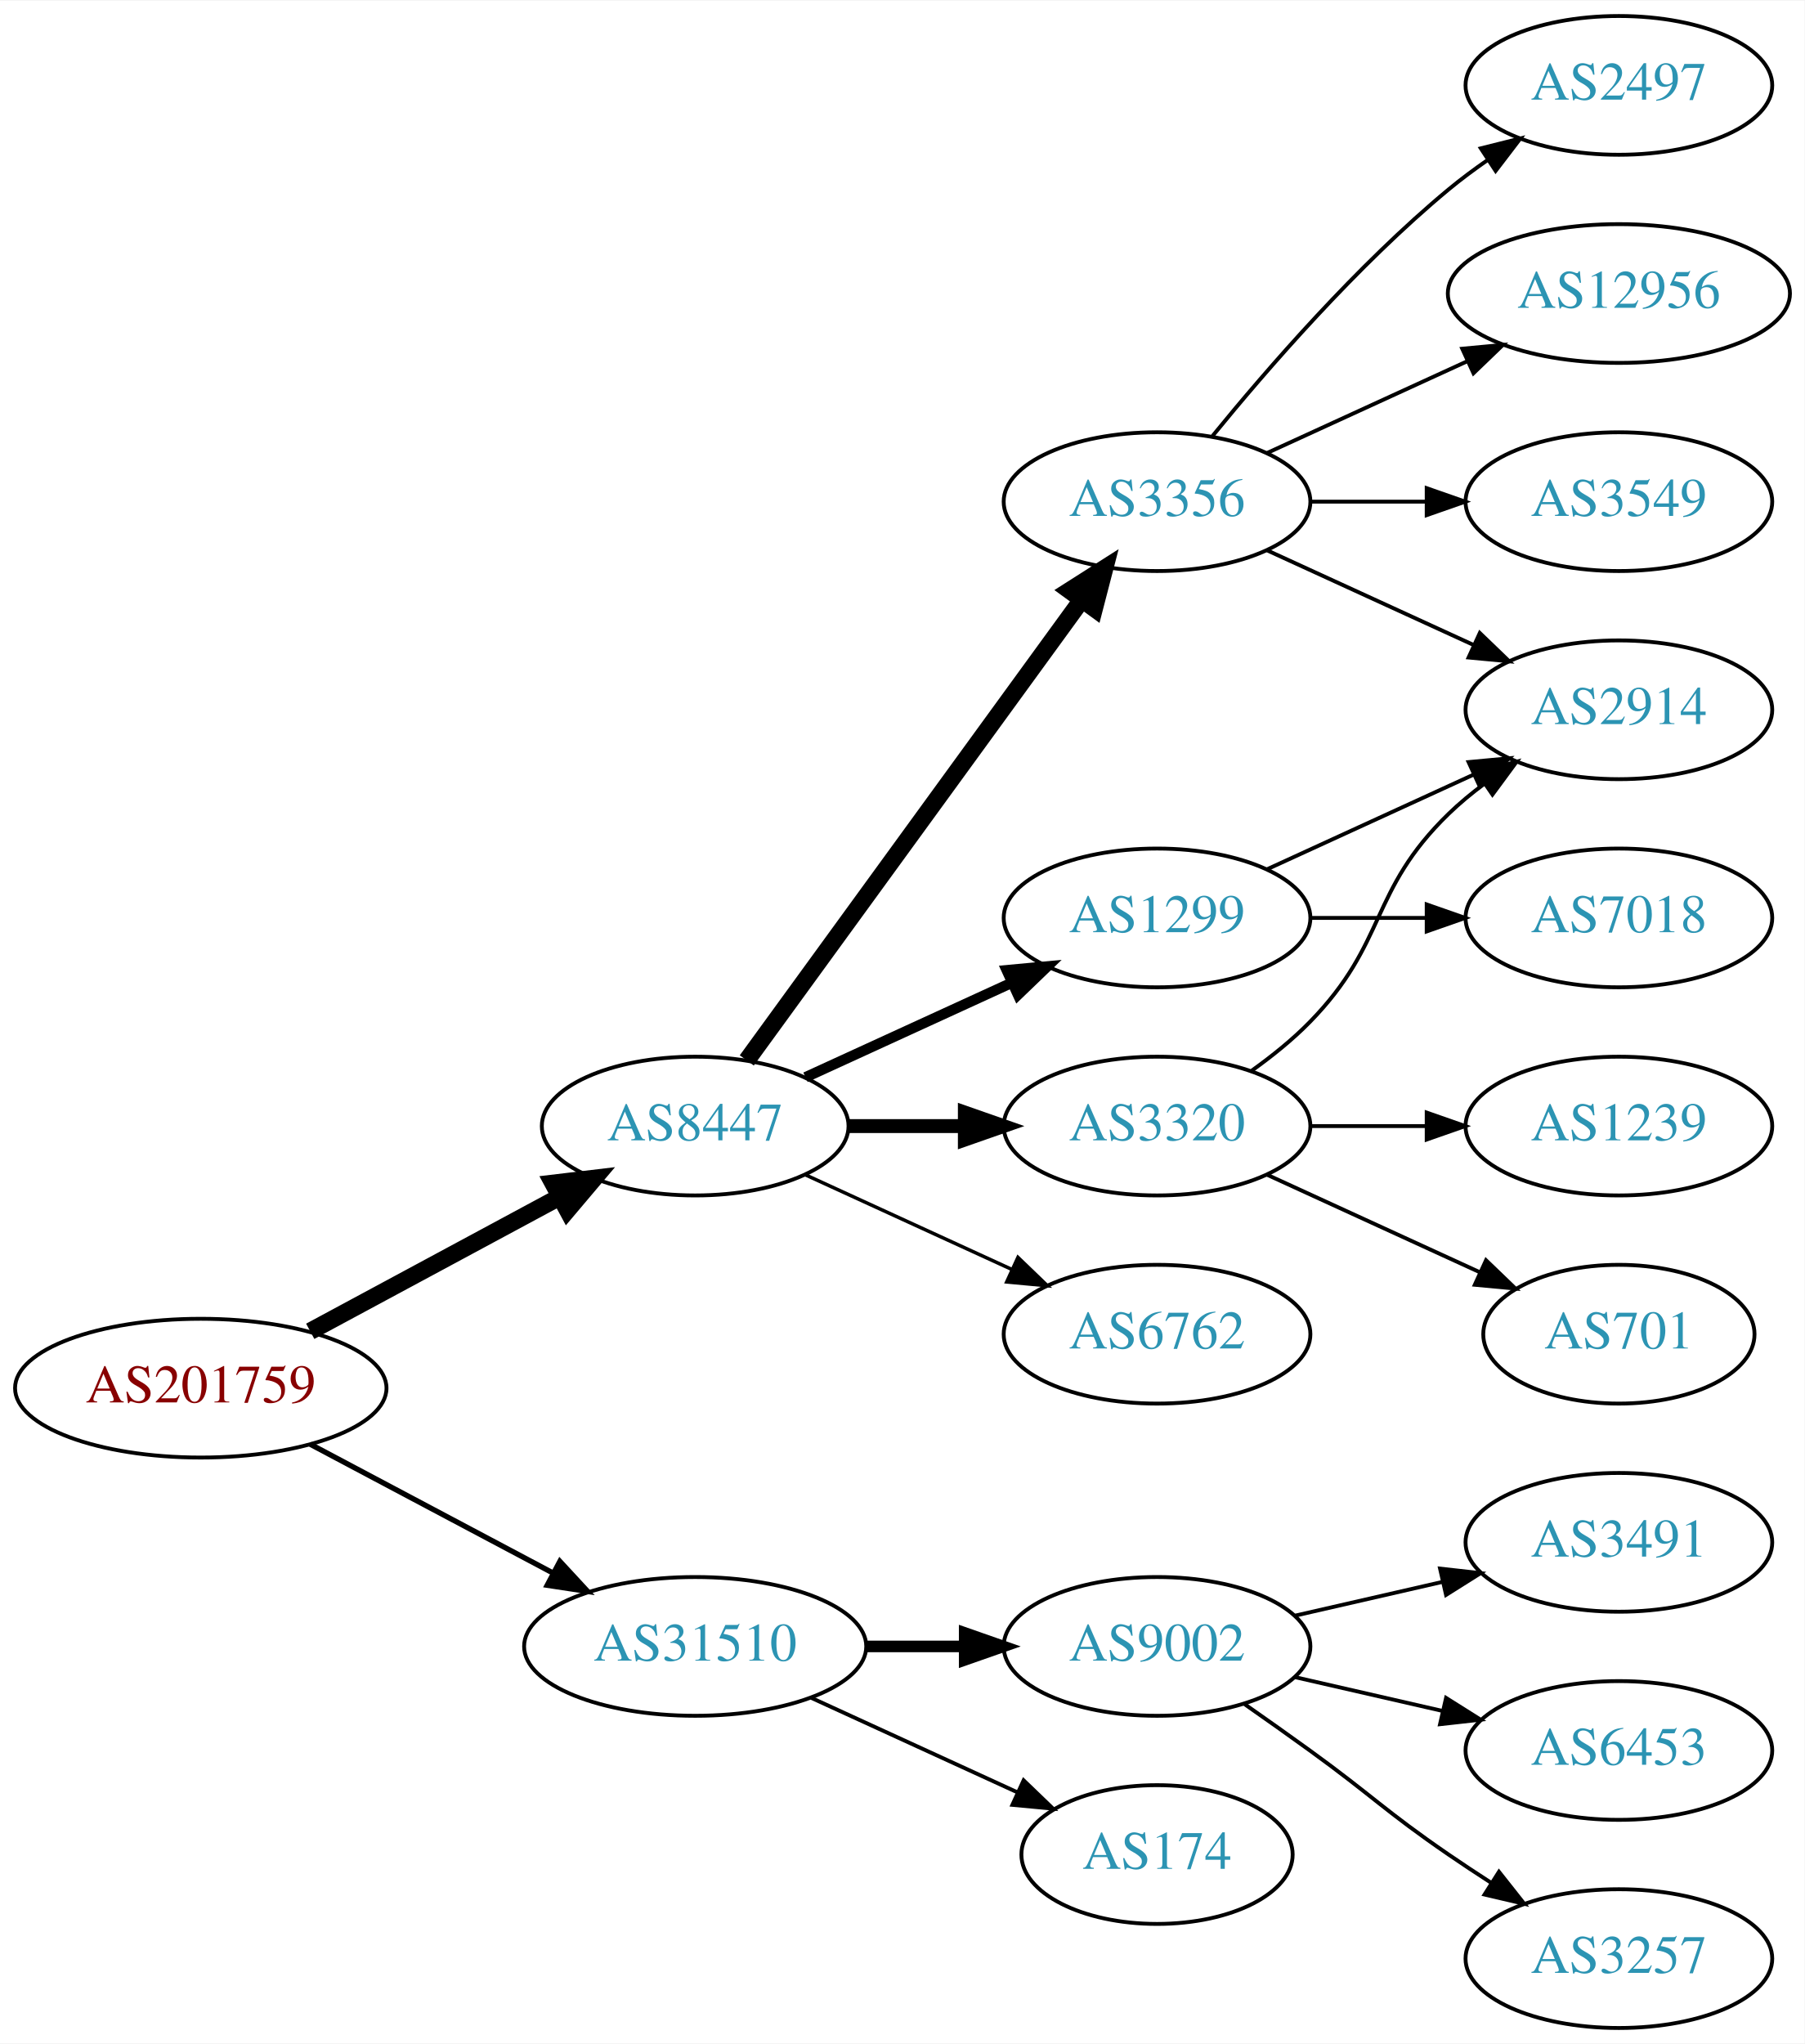
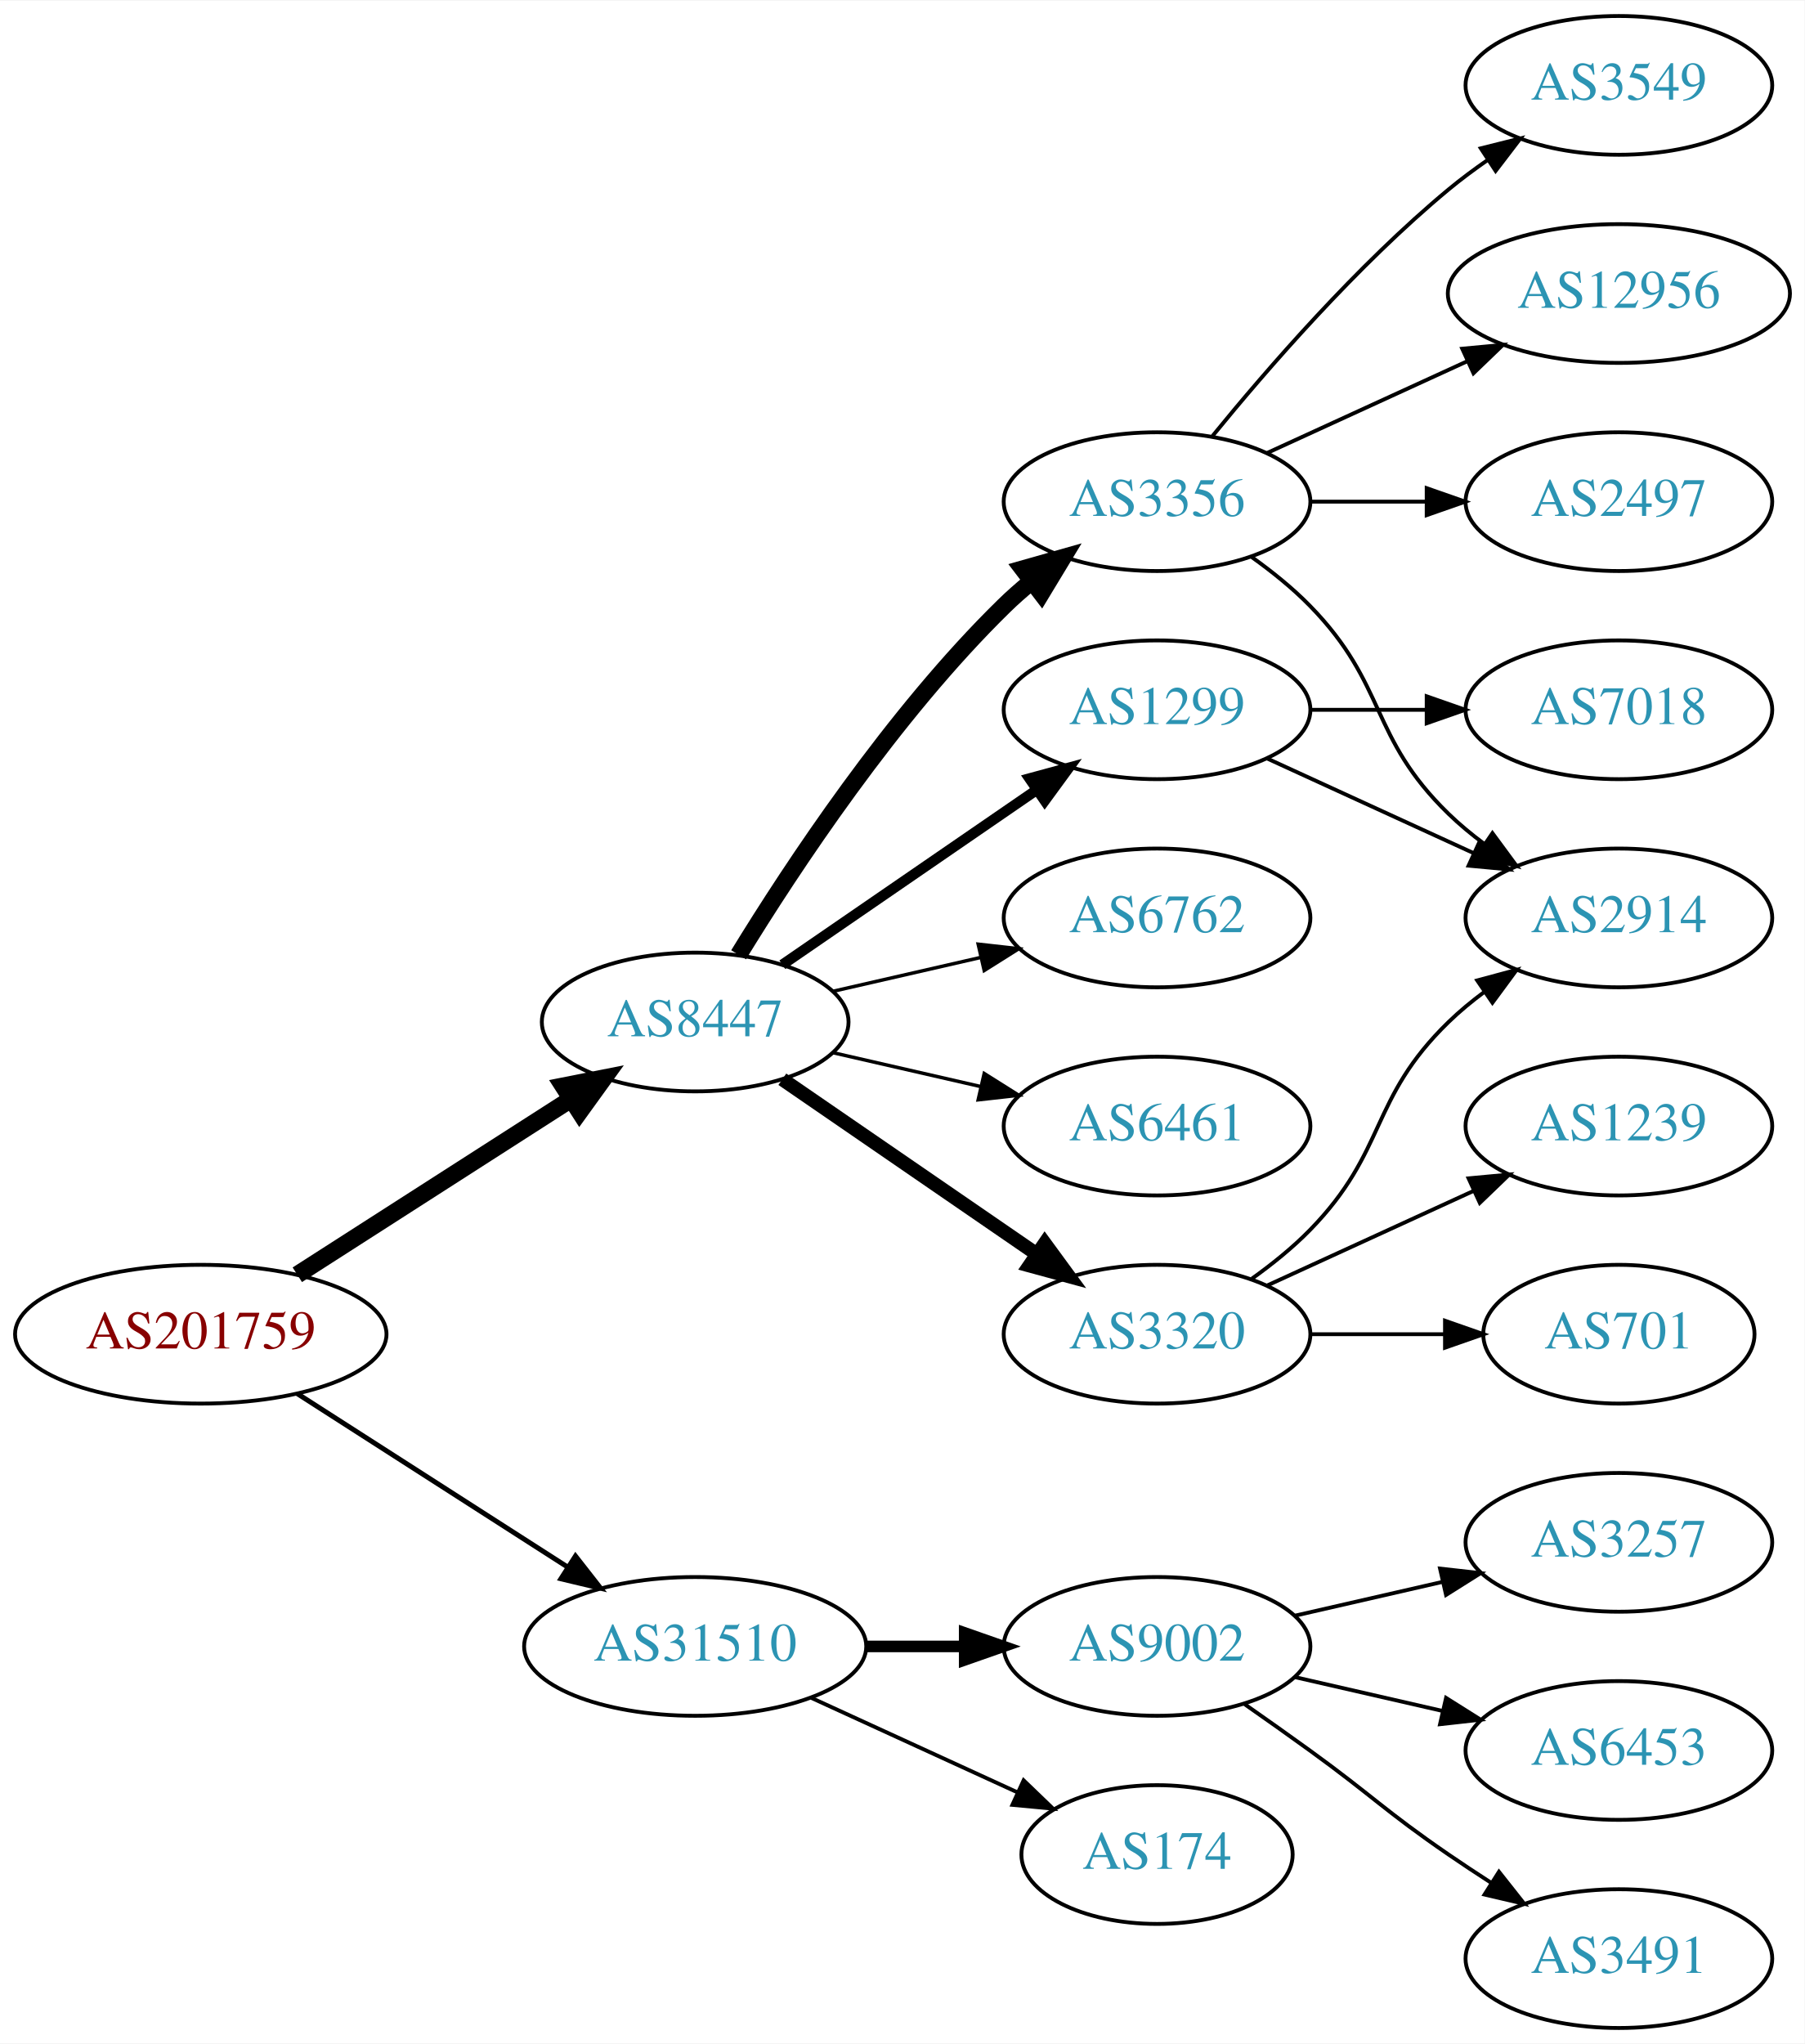
<svg xmlns="http://www.w3.org/2000/svg" xmlns:xlink="http://www.w3.org/1999/xlink" width="468pt" height="530pt" viewBox="0.00 0.00 468.27 530.00">
  <g id="graph0" class="graph" transform="scale(1 1) rotate(0) translate(4 526)">
    <polygon fill="white" stroke="none" points="-4,4 -4,-526 464.269,-526 464.269,4 -4,4" />
    <g id="node1" class="node">
      <g id="a_node1">
        <a xlink:href="/asn/201759" xlink:title="AS201759 ~ OeRK-TIROL-AS [AT]">
-           <ellipse fill="#ffffff" stroke="black" cx="48.096" cy="-166" rx="48.192" ry="18" />
-           <text text-anchor="middle" x="48.096" y="-162.3" font-family="Times,serif" font-size="14.00" fill="#880000">AS201759</text>
+           <ellipse fill="#ffffff" stroke="black" cx="48.096" cy="-180" rx="48.192" ry="18" />
+           <text text-anchor="middle" x="48.096" y="-176.3" font-family="Times,serif" font-size="14.00" fill="#880000">AS201759</text>
        </a>
      </g>
    </g>
    <g id="node2" class="node">
      <g id="a_node2">
        <a xlink:href="/asn/8447" xlink:title="AS8447 ~ A1 Telekom Austria AG [AT]">
-           <ellipse fill="#ffffff" stroke="black" cx="176.388" cy="-234" rx="39.794" ry="18" />
-           <text text-anchor="middle" x="176.388" y="-230.3" font-family="Times,serif" font-size="14.00" fill="#2c94b3">AS8447</text>
+           <ellipse fill="#ffffff" stroke="black" cx="176.388" cy="-261" rx="39.794" ry="18" />
+           <text text-anchor="middle" x="176.388" y="-257.3" font-family="Times,serif" font-size="14.00" fill="#2c94b3">AS8447</text>
        </a>
      </g>
    </g>
    <g id="edge1" class="edge">
-       <path fill="none" stroke="black" stroke-width="4.5" d="M76.499,-180.755C95.498,-190.985 120.934,-204.68 141.251,-215.62" />
-       <polygon fill="black" stroke="black" stroke-width="4.5" points="139.512,-219.155 150.184,-220.429 143.246,-212.222 139.512,-219.155" />
+       <path fill="none" stroke="black" stroke-width="4.5" d="M73.147,-195.426C93.276,-208.336 122.141,-226.849 144.071,-240.915" />
+       <polygon fill="black" stroke="black" stroke-width="4.5" points="142.156,-244.364 152.7,-246.449 146.408,-237.736 142.156,-244.364" />
    </g>
    <g id="node3" class="node">
      <g id="a_node3">
        <a xlink:href="/asn/31510" xlink:title="AS31510 ~ Innsbrucker Kommunalbetriebe AG [AT]">
          <ellipse fill="#ffffff" stroke="black" cx="176.388" cy="-99" rx="44.393" ry="18" />
          <text text-anchor="middle" x="176.388" y="-95.3" font-family="Times,serif" font-size="14.00" fill="#2c94b3">AS31510</text>
        </a>
      </g>
    </g>
    <g id="edge2" class="edge">
-       <path fill="none" stroke="black" stroke-width="1.385" d="M76.499,-151.462C94.995,-141.65 119.591,-128.601 139.626,-117.972" />
-       <polygon fill="black" stroke="black" stroke-width="1.385" points="141.278,-121.058 148.471,-113.279 137.997,-114.874 141.278,-121.058" />
+       <path fill="none" stroke="black" stroke-width="1.286" d="M73.147,-164.574C93.024,-151.826 121.421,-133.613 143.246,-119.615" />
+       <polygon fill="black" stroke="black" stroke-width="1.286" points="145.325,-122.439 151.853,-114.095 141.546,-116.547 145.325,-122.439" />
    </g>
    <g id="node4" class="node">
      <g id="a_node4">
-         <a xlink:href="/asn/1299" xlink:title="AS1299 ~ Telia Carrier [EU]">
-           <ellipse fill="#ffffff" stroke="black" cx="296.23" cy="-288" rx="39.794" ry="18" />
-           <text text-anchor="middle" x="296.23" y="-284.3" font-family="Times,serif" font-size="14.00" fill="#2c94b3">AS1299</text>
+         <a xlink:href="/asn/3320" xlink:title="AS3320 ~ DTAG [DE]">
+           <ellipse fill="#ffffff" stroke="black" cx="296.23" cy="-180" rx="39.794" ry="18" />
+           <text text-anchor="middle" x="296.23" y="-176.3" font-family="Times,serif" font-size="14.00" fill="#2c94b3">AS3320</text>
        </a>
      </g>
    </g>
    <g id="edge3" class="edge">
-       <path fill="none" stroke="black" stroke-width="2.7" d="M205.016,-246.661C220.973,-253.973 241.244,-263.261 258.527,-271.181" />
-       <polygon fill="black" stroke="black" stroke-width="2.7" points="257.225,-274.435 267.774,-275.419 260.141,-268.071 257.225,-274.435" />
+       <path fill="none" stroke="black" stroke-width="3.6" d="M199.002,-246.143C217.49,-233.435 244.304,-215.005 264.934,-200.825" />
+       <polygon fill="black" stroke="black" stroke-width="3.6" points="267.096,-203.586 273.354,-195.037 263.13,-197.817 267.096,-203.586" />
    </g>
    <g id="node5" class="node">
      <g id="a_node5">
        <a xlink:href="/asn/3356" xlink:title="AS3356 ~ Level 3 Parent, LLC [US]">
          <ellipse fill="#ffffff" stroke="black" cx="296.23" cy="-396" rx="39.794" ry="18" />
          <text text-anchor="middle" x="296.23" y="-392.3" font-family="Times,serif" font-size="14.00" fill="#2c94b3">AS3356</text>
        </a>
      </g>
    </g>
    <g id="edge4" class="edge">
-       <path fill="none" stroke="black" stroke-width="4.5" d="M189.776,-251.031C210.498,-279.517 252.301,-336.985 276.589,-370.374" />
-       <polygon fill="black" stroke="black" stroke-width="4.5" points="273.586,-372.939 282.653,-378.71 279.955,-368.307 273.586,-372.939" />
+       <path fill="none" stroke="black" stroke-width="4.5" d="M187.653,-278.44C201.462,-300.991 227.651,-340.722 256.584,-369 258.724,-371.092 261.041,-373.137 263.441,-375.106" />
+       <polygon fill="black" stroke="black" stroke-width="4.5" points="261.442,-378.533 271.782,-381.464 266.217,-372.27 261.442,-378.533" />
    </g>
    <g id="node6" class="node">
      <g id="a_node6">
-         <a xlink:href="/asn/3320" xlink:title="AS3320 ~ DTAG [DE]">
-           <ellipse fill="#ffffff" stroke="black" cx="296.23" cy="-234" rx="39.794" ry="18" />
-           <text text-anchor="middle" x="296.23" y="-230.3" font-family="Times,serif" font-size="14.00" fill="#2c94b3">AS3320</text>
+         <a xlink:href="/asn/1299" xlink:title="AS1299 ~ Telia Carrier [EU]">
+           <ellipse fill="#ffffff" stroke="black" cx="296.23" cy="-342" rx="39.794" ry="18" />
+           <text text-anchor="middle" x="296.23" y="-338.3" font-family="Times,serif" font-size="14.00" fill="#2c94b3">AS1299</text>
        </a>
      </g>
    </g>
    <g id="edge5" class="edge">
-       <path fill="none" stroke="black" stroke-width="3.6" d="M216.3,-234C225.854,-234 236.203,-234 246.166,-234" />
-       <polygon fill="black" stroke="black" stroke-width="3.6" points="246.358,-237.5 256.358,-234 246.358,-230.5 246.358,-237.5" />
+       <path fill="none" stroke="black" stroke-width="2.7" d="M199.002,-275.857C217.49,-288.565 244.304,-306.995 264.934,-321.175" />
+       <polygon fill="black" stroke="black" stroke-width="2.7" points="263.13,-324.183 273.354,-326.963 267.096,-318.414 263.13,-324.183" />
    </g>
    <g id="node7" class="node">
      <g id="a_node7">
        <a xlink:href="/asn/6762" xlink:title="AS6762 ~ TELECOM ITALIA SPARKLE S.p.A. [IT]">
-           <ellipse fill="#ffffff" stroke="black" cx="296.23" cy="-180" rx="39.794" ry="18" />
-           <text text-anchor="middle" x="296.23" y="-176.3" font-family="Times,serif" font-size="14.00" fill="#2c94b3">AS6762</text>
+           <ellipse fill="#ffffff" stroke="black" cx="296.23" cy="-288" rx="39.794" ry="18" />
+           <text text-anchor="middle" x="296.23" y="-284.3" font-family="Times,serif" font-size="14.00" fill="#2c94b3">AS6762</text>
        </a>
      </g>
    </g>
    <g id="edge6" class="edge">
-       <path fill="none" stroke="black" stroke-width="0.9" d="M205.016,-221.339C220.973,-214.027 241.244,-204.739 258.527,-196.819" />
-       <polygon fill="black" stroke="black" stroke-width="0.9" points="260.141,-199.929 267.774,-192.581 257.225,-193.565 260.141,-199.929" />
-     </g>
-     <g id="node15" class="node">
-       <g id="a_node15">
+       <path fill="none" stroke="black" stroke-width="0.9" d="M212.107,-268.955C224.107,-271.704 237.728,-274.825 250.42,-277.733" />
+       <polygon fill="black" stroke="black" stroke-width="0.9" points="249.823,-281.187 260.352,-280.009 251.386,-274.364 249.823,-281.187" />
+     </g>
+     <g id="node8" class="node">
+       <g id="a_node8">
+         <a xlink:href="/asn/6461" xlink:title="AS6461 ~ ZAYO-6461 [US]">
+           <ellipse fill="#ffffff" stroke="black" cx="296.23" cy="-234" rx="39.794" ry="18" />
+           <text text-anchor="middle" x="296.23" y="-230.3" font-family="Times,serif" font-size="14.00" fill="#2c94b3">AS6461</text>
+         </a>
+       </g>
+     </g>
+     <g id="edge7" class="edge">
+       <path fill="none" stroke="black" stroke-width="0.9" d="M212.107,-253.045C224.107,-250.296 237.728,-247.175 250.42,-244.267" />
+       <polygon fill="black" stroke="black" stroke-width="0.9" points="251.386,-247.636 260.352,-241.991 249.823,-240.813 251.386,-247.636" />
+     </g>
+     <g id="node16" class="node">
+       <g id="a_node16">
        <a xlink:href="/asn/9002" xlink:title="AS9002 ~ RETN Limited [EU]">
          <ellipse fill="#ffffff" stroke="black" cx="296.23" cy="-99" rx="39.794" ry="18" />
          <text text-anchor="middle" x="296.23" y="-95.3" font-family="Times,serif" font-size="14.00" fill="#2c94b3">AS9002</text>
        </a>
      </g>
    </g>
-     <g id="edge16" class="edge">
+     <g id="edge17" class="edge">
      <path fill="none" stroke="black" stroke-width="3" d="M220.599,-99C228.911,-99 237.674,-99 246.156,-99" />
      <polygon fill="black" stroke="black" stroke-width="3" points="246.315,-102.5 256.315,-99 246.315,-95.5 246.315,-102.5" />
    </g>
-     <g id="node16" class="node">
-       <g id="a_node16">
+     <g id="node17" class="node">
+       <g id="a_node17">
        <a xlink:href="/asn/174" xlink:title="AS174 ~ Cogent Communications [US]">
          <ellipse fill="#ffffff" stroke="black" cx="296.23" cy="-45" rx="35.194" ry="18" />
          <text text-anchor="middle" x="296.23" y="-41.3" font-family="Times,serif" font-size="14.00" fill="#2c94b3">AS174</text>
        </a>
      </g>
    </g>
-     <g id="edge17" class="edge">
+     <g id="edge18" class="edge">
      <path fill="none" stroke="black" d="M206.517,-85.652C222.734,-78.22 243.038,-68.917 260.127,-61.086" />
      <polygon fill="black" stroke="black" points="261.611,-64.256 269.244,-56.908 258.695,-57.892 261.611,-64.256" />
    </g>
-     <g id="node8" class="node">
-       <g id="a_node8">
-         <a xlink:href="/asn/2914" xlink:title="AS2914 ~ NTT America, Inc. [US]">
-           <ellipse fill="#ffffff" stroke="black" cx="416.073" cy="-342" rx="39.794" ry="18" />
-           <text text-anchor="middle" x="416.073" y="-338.3" font-family="Times,serif" font-size="14.00" fill="#2c94b3">AS2914</text>
-         </a>
-       </g>
-     </g>
-     <g id="edge7" class="edge">
-       <path fill="none" stroke="black" d="M324.859,-300.661C340.816,-307.973 361.087,-317.261 378.369,-325.181" />
-       <polygon fill="black" stroke="black" points="377.068,-328.435 387.617,-329.419 379.984,-322.071 377.068,-328.435" />
-     </g>
    <g id="node9" class="node">
      <g id="a_node9">
-         <a xlink:href="/asn/7018" xlink:title="AS7018 ~ AT&amp;T Services, Inc. [US]">
-           <ellipse fill="#ffffff" stroke="black" cx="416.073" cy="-288" rx="39.794" ry="18" />
-           <text text-anchor="middle" x="416.073" y="-284.3" font-family="Times,serif" font-size="14.00" fill="#2c94b3">AS7018</text>
+         <a xlink:href="/asn/701" xlink:title="AS701 ~ UUNET [US]">
+           <ellipse fill="#ffffff" stroke="black" cx="416.073" cy="-180" rx="35.194" ry="18" />
+           <text text-anchor="middle" x="416.073" y="-176.3" font-family="Times,serif" font-size="14.00" fill="#2c94b3">AS701</text>
        </a>
      </g>
    </g>
    <g id="edge8" class="edge">
-       <path fill="none" stroke="black" d="M336.143,-288C345.696,-288 356.046,-288 366.008,-288" />
-       <polygon fill="black" stroke="black" points="366.201,-291.5 376.201,-288 366.201,-284.5 366.201,-291.5" />
-     </g>
-     <g id="edge10" class="edge">
-       <path fill="none" stroke="black" d="M324.859,-383.339C340.816,-376.027 361.087,-366.739 378.369,-358.819" />
-       <polygon fill="black" stroke="black" points="379.984,-361.929 387.617,-354.581 377.068,-355.565 379.984,-361.929" />
+       <path fill="none" stroke="black" d="M336.143,-180C347.23,-180 359.389,-180 370.771,-180" />
+       <polygon fill="black" stroke="black" points="370.953,-183.5 380.953,-180 370.953,-176.5 370.953,-183.5" />
    </g>
    <g id="node10" class="node">
      <g id="a_node10">
+         <a xlink:href="/asn/1239" xlink:title="AS1239 ~ Sprint [US]">
+           <ellipse fill="#ffffff" stroke="black" cx="416.073" cy="-234" rx="39.794" ry="18" />
+           <text text-anchor="middle" x="416.073" y="-230.3" font-family="Times,serif" font-size="14.00" fill="#2c94b3">AS1239</text>
+         </a>
+       </g>
+     </g>
+     <g id="edge9" class="edge">
+       <path fill="none" stroke="black" d="M324.859,-192.661C340.816,-199.973 361.087,-209.261 378.369,-217.181" />
+       <polygon fill="black" stroke="black" points="377.068,-220.435 387.617,-221.419 379.984,-214.071 377.068,-220.435" />
+     </g>
+     <g id="node11" class="node">
+       <g id="a_node11">
+         <a xlink:href="/asn/2914" xlink:title="AS2914 ~ NTT America, Inc. [US]">
+           <ellipse fill="#ffffff" stroke="black" cx="416.073" cy="-288" rx="39.794" ry="18" />
+           <text text-anchor="middle" x="416.073" y="-284.3" font-family="Times,serif" font-size="14.00" fill="#2c94b3">AS2914</text>
+         </a>
+       </g>
+     </g>
+     <g id="edge10" class="edge">
+       <path fill="none" stroke="black" d="M320.824,-194.389C326.08,-198.148 331.412,-202.437 335.877,-207 356.049,-227.617 351.183,-240.906 371.877,-261 374.722,-263.763 377.896,-266.386 381.196,-268.834" />
+       <polygon fill="black" stroke="black" points="379.312,-271.786 389.544,-274.538 383.261,-266.006 379.312,-271.786" />
+     </g>
+     <g id="edge13" class="edge">
+       <path fill="none" stroke="black" d="M320.824,-381.611C326.08,-377.852 331.412,-373.563 335.877,-369 356.049,-348.383 351.183,-335.094 371.877,-315 374.722,-312.237 377.896,-309.614 381.196,-307.166" />
+       <polygon fill="black" stroke="black" points="383.261,-309.994 389.544,-301.462 379.312,-304.214 383.261,-309.994" />
+     </g>
+     <g id="node12" class="node">
+       <g id="a_node12">
+         <a xlink:href="/asn/3549" xlink:title="AS3549 ~ Level 3 Parent, LLC [US]">
+           <ellipse fill="#ffffff" stroke="black" cx="416.073" cy="-504" rx="39.794" ry="18" />
+           <text text-anchor="middle" x="416.073" y="-500.3" font-family="Times,serif" font-size="14.00" fill="#2c94b3">AS3549</text>
+         </a>
+       </g>
+     </g>
+     <g id="edge11" class="edge">
+       <path fill="none" stroke="black" d="M310.649,-413.065C324.764,-430.375 348.178,-457.345 371.877,-477 375.093,-479.668 378.594,-482.27 382.164,-484.741" />
+       <polygon fill="black" stroke="black" points="380.242,-487.666 390.52,-490.236 384.088,-481.817 380.242,-487.666" />
+     </g>
+     <g id="node13" class="node">
+       <g id="a_node13">
        <a xlink:href="/asn/12956" xlink:title="AS12956 ~ TELXIUS [ES]">
          <ellipse fill="#ffffff" stroke="black" cx="416.073" cy="-450" rx="44.393" ry="18" />
          <text text-anchor="middle" x="416.073" y="-446.3" font-family="Times,serif" font-size="14.00" fill="#2c94b3">AS12956</text>
        </a>
      </g>
    </g>
-     <g id="edge9" class="edge">
+     <g id="edge12" class="edge">
      <path fill="none" stroke="black" d="M324.859,-408.661C340.357,-415.762 359.923,-424.728 376.87,-432.494" />
      <polygon fill="black" stroke="black" points="375.424,-435.681 385.973,-436.665 378.34,-429.317 375.424,-435.681" />
    </g>
-     <g id="node11" class="node">
-       <g id="a_node11">
-         <a xlink:href="/asn/3549" xlink:title="AS3549 ~ Level 3 Parent, LLC [US]">
+     <g id="node14" class="node">
+       <g id="a_node14">
+         <a xlink:href="/asn/2497" xlink:title="AS2497 ~ Internet Initiative Japan Inc. [JP]">
          <ellipse fill="#ffffff" stroke="black" cx="416.073" cy="-396" rx="39.794" ry="18" />
-           <text text-anchor="middle" x="416.073" y="-392.3" font-family="Times,serif" font-size="14.00" fill="#2c94b3">AS3549</text>
-         </a>
-       </g>
-     </g>
-     <g id="edge11" class="edge">
+           <text text-anchor="middle" x="416.073" y="-392.3" font-family="Times,serif" font-size="14.00" fill="#2c94b3">AS2497</text>
+         </a>
+       </g>
+     </g>
+     <g id="edge14" class="edge">
      <path fill="none" stroke="black" d="M336.143,-396C345.696,-396 356.046,-396 366.008,-396" />
      <polygon fill="black" stroke="black" points="366.201,-399.5 376.201,-396 366.201,-392.5 366.201,-399.5" />
    </g>
-     <g id="node12" class="node">
-       <g id="a_node12">
-         <a xlink:href="/asn/2497" xlink:title="AS2497 ~ Internet Initiative Japan Inc. [JP]">
-           <ellipse fill="#ffffff" stroke="black" cx="416.073" cy="-504" rx="39.794" ry="18" />
-           <text text-anchor="middle" x="416.073" y="-500.3" font-family="Times,serif" font-size="14.00" fill="#2c94b3">AS2497</text>
-         </a>
-       </g>
-     </g>
-     <g id="edge12" class="edge">
-       <path fill="none" stroke="black" d="M310.649,-413.065C324.764,-430.375 348.178,-457.345 371.877,-477 375.093,-479.668 378.594,-482.27 382.164,-484.741" />
-       <polygon fill="black" stroke="black" points="380.242,-487.666 390.52,-490.236 384.088,-481.817 380.242,-487.666" />
-     </g>
-     <g id="edge13" class="edge">
-       <path fill="none" stroke="black" d="M320.824,-248.389C326.08,-252.148 331.412,-256.437 335.877,-261 356.049,-281.617 351.183,-294.906 371.877,-315 374.722,-317.763 377.896,-320.386 381.196,-322.834" />
-       <polygon fill="black" stroke="black" points="379.312,-325.786 389.544,-328.538 383.261,-320.006 379.312,-325.786" />
-     </g>
-     <g id="node13" class="node">
-       <g id="a_node13">
-         <a xlink:href="/asn/701" xlink:title="AS701 ~ UUNET [US]">
-           <ellipse fill="#ffffff" stroke="black" cx="416.073" cy="-180" rx="35.194" ry="18" />
-           <text text-anchor="middle" x="416.073" y="-176.3" font-family="Times,serif" font-size="14.00" fill="#2c94b3">AS701</text>
-         </a>
-       </g>
-     </g>
-     <g id="edge14" class="edge">
-       <path fill="none" stroke="black" d="M324.859,-221.339C341.275,-213.817 362.257,-204.202 379.854,-196.139" />
-       <polygon fill="black" stroke="black" points="381.598,-199.189 389.231,-191.842 378.682,-192.826 381.598,-199.189" />
-     </g>
-     <g id="node14" class="node">
-       <g id="a_node14">
-         <a xlink:href="/asn/1239" xlink:title="AS1239 ~ Sprint [US]">
-           <ellipse fill="#ffffff" stroke="black" cx="416.073" cy="-234" rx="39.794" ry="18" />
-           <text text-anchor="middle" x="416.073" y="-230.3" font-family="Times,serif" font-size="14.00" fill="#2c94b3">AS1239</text>
-         </a>
-       </g>
-     </g>
    <g id="edge15" class="edge">
-       <path fill="none" stroke="black" d="M336.143,-234C345.696,-234 356.046,-234 366.008,-234" />
-       <polygon fill="black" stroke="black" points="366.201,-237.5 376.201,-234 366.201,-230.5 366.201,-237.5" />
-     </g>
-     <g id="node17" class="node">
-       <g id="a_node17">
-         <a xlink:href="/asn/3257" xlink:title="AS3257 ~ GTT [DE]">
-           <ellipse fill="#ffffff" stroke="black" cx="416.073" cy="-18" rx="39.794" ry="18" />
-           <text text-anchor="middle" x="416.073" y="-14.3" font-family="Times,serif" font-size="14.00" fill="#2c94b3">AS3257</text>
-         </a>
-       </g>
-     </g>
-     <g id="edge18" class="edge">
-       <path fill="none" stroke="black" d="M318.987,-83.991C324.522,-80.121 330.44,-75.936 335.877,-72 352.076,-60.271 355.382,-56.31 371.877,-45 375.405,-42.581 379.142,-40.111 382.884,-37.698" />
-       <polygon fill="black" stroke="black" points="384.955,-40.529 391.524,-32.216 381.205,-34.618 384.955,-40.529" />
+       <path fill="none" stroke="black" d="M324.859,-329.339C340.816,-322.027 361.087,-312.739 378.369,-304.819" />
+       <polygon fill="black" stroke="black" points="379.984,-307.929 387.617,-300.581 377.068,-301.565 379.984,-307.929" />
+     </g>
+     <g id="node15" class="node">
+       <g id="a_node15">
+         <a xlink:href="/asn/7018" xlink:title="AS7018 ~ AT&amp;T Services, Inc. [US]">
+           <ellipse fill="#ffffff" stroke="black" cx="416.073" cy="-342" rx="39.794" ry="18" />
+           <text text-anchor="middle" x="416.073" y="-338.3" font-family="Times,serif" font-size="14.00" fill="#2c94b3">AS7018</text>
+         </a>
+       </g>
+     </g>
+     <g id="edge16" class="edge">
+       <path fill="none" stroke="black" d="M336.143,-342C345.696,-342 356.046,-342 366.008,-342" />
+       <polygon fill="black" stroke="black" points="366.201,-345.5 376.201,-342 366.201,-338.5 366.201,-345.5" />
    </g>
    <g id="node18" class="node">
      <g id="a_node18">
        <a xlink:href="/asn/3491" xlink:title="AS3491 ~ PCCW Global, Inc. [US]">
+           <ellipse fill="#ffffff" stroke="black" cx="416.073" cy="-18" rx="39.794" ry="18" />
+           <text text-anchor="middle" x="416.073" y="-14.3" font-family="Times,serif" font-size="14.00" fill="#2c94b3">AS3491</text>
+         </a>
+       </g>
+     </g>
+     <g id="edge19" class="edge">
+       <path fill="none" stroke="black" d="M318.987,-83.991C324.522,-80.121 330.44,-75.936 335.877,-72 352.076,-60.271 355.382,-56.31 371.877,-45 375.405,-42.581 379.142,-40.111 382.884,-37.698" />
+       <polygon fill="black" stroke="black" points="384.955,-40.529 391.524,-32.216 381.205,-34.618 384.955,-40.529" />
+     </g>
+     <g id="node19" class="node">
+       <g id="a_node19">
+         <a xlink:href="/asn/3257" xlink:title="AS3257 ~ GTT [DE]">
          <ellipse fill="#ffffff" stroke="black" cx="416.073" cy="-126" rx="39.794" ry="18" />
-           <text text-anchor="middle" x="416.073" y="-122.3" font-family="Times,serif" font-size="14.00" fill="#2c94b3">AS3491</text>
-         </a>
-       </g>
-     </g>
-     <g id="edge19" class="edge">
+           <text text-anchor="middle" x="416.073" y="-122.3" font-family="Times,serif" font-size="14.00" fill="#2c94b3">AS3257</text>
+         </a>
+       </g>
+     </g>
+     <g id="edge20" class="edge">
      <path fill="none" stroke="black" d="M331.949,-106.955C343.949,-109.704 357.57,-112.825 370.263,-115.733" />
      <polygon fill="black" stroke="black" points="369.665,-119.187 380.194,-118.009 371.229,-112.364 369.665,-119.187" />
    </g>
-     <g id="node19" class="node">
-       <g id="a_node19">
+     <g id="node20" class="node">
+       <g id="a_node20">
        <a xlink:href="/asn/6453" xlink:title="AS6453 ~ TATA COMMUNICATIONS (AMERICA) INC [US]">
          <ellipse fill="#ffffff" stroke="black" cx="416.073" cy="-72" rx="39.794" ry="18" />
          <text text-anchor="middle" x="416.073" y="-68.3" font-family="Times,serif" font-size="14.00" fill="#2c94b3">AS6453</text>
        </a>
      </g>
    </g>
-     <g id="edge20" class="edge">
+     <g id="edge21" class="edge">
      <path fill="none" stroke="black" d="M331.949,-91.045C343.949,-88.296 357.57,-85.175 370.263,-82.267" />
      <polygon fill="black" stroke="black" points="371.229,-85.636 380.194,-79.991 369.665,-78.813 371.229,-85.636" />
    </g>
  </g>
</svg>
